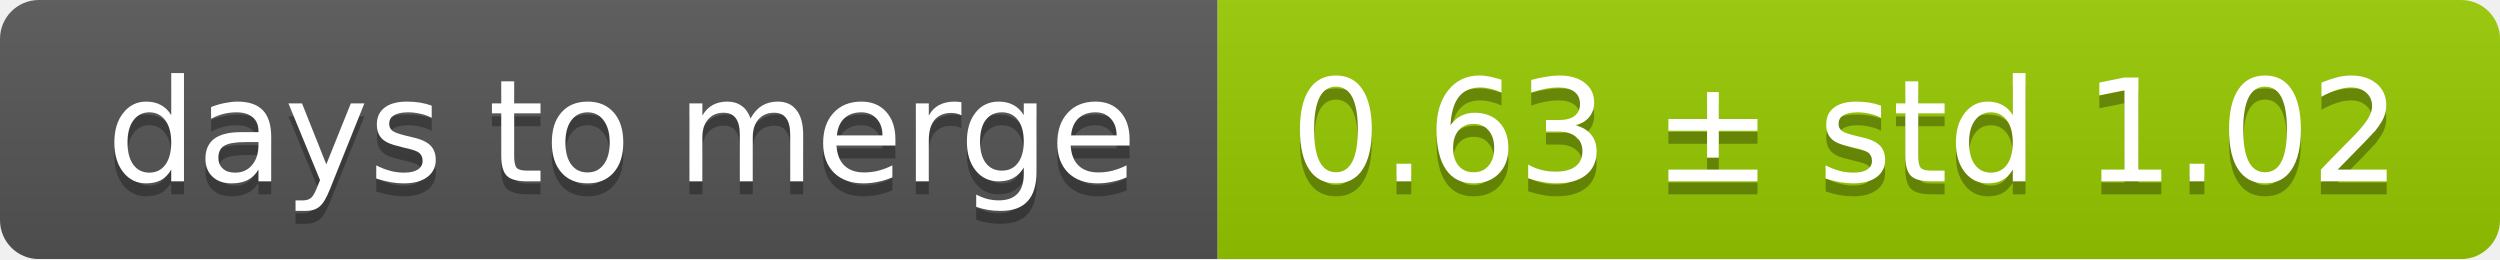
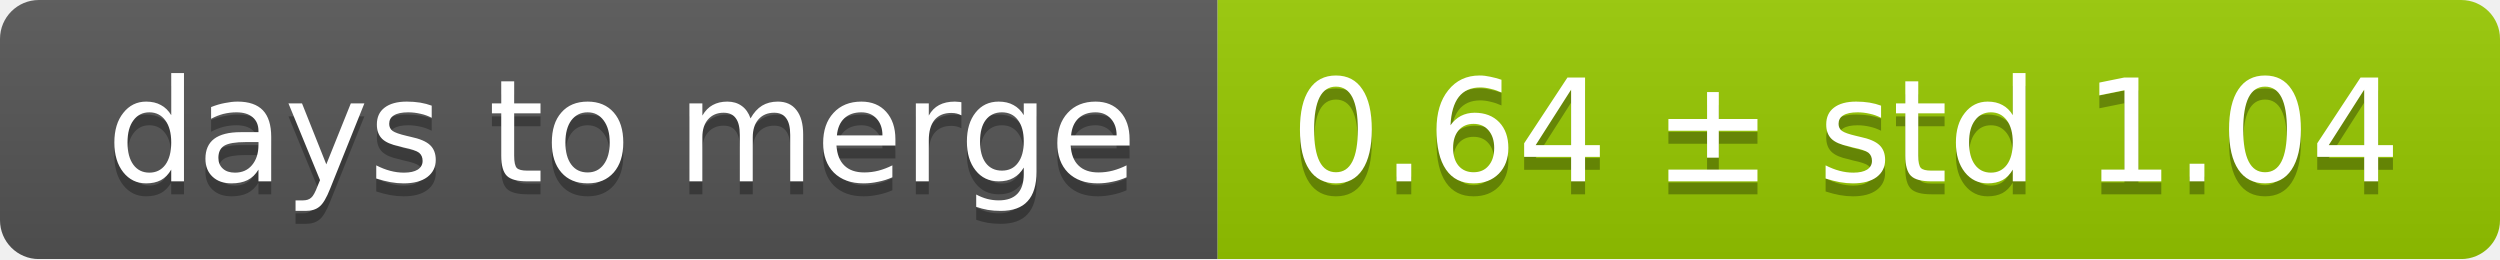
<svg xmlns="http://www.w3.org/2000/svg" width="193" height="20">
  <linearGradient id="smooth" x2="0" y2="100%">
    <stop offset="0" stop-color="#bbb" stop-opacity=".1" />
    <stop offset="1" stop-opacity=".1" />
  </linearGradient>
  <mask id="round">
    <rect width="193" height="20" rx="3" fill="#fff" />
  </mask>
  <g mask="url(#round)">
    <rect width="94" height="20" fill="#555" />
    <rect x="94" width="99" height="20" fill="#97ca00" />
    <rect width="193" height="20" fill="url(#smooth)" />
  </g>
  <g fill="#fff" text-anchor="middle" font-family="DejaVu Sans,Verdana,Geneva,sans-serif" font-size="11">
    <text x="48" y="15" fill="#010101" fill-opacity=".3">days to merge</text>
    <text x="48" y="14">days to merge</text>
-     <text x="142.5" y="15" fill="#010101" fill-opacity=".3">0.63 ± std 1.02</text>
-     <text x="142.5" y="14">0.63 ± std 1.02</text>
+     <text x="142.5" y="15" fill="#010101" fill-opacity=".3">0.64 ± std 1.04</text>
+     <text x="142.5" y="14">0.64 ± std 1.04</text>
  </g>
</svg>
